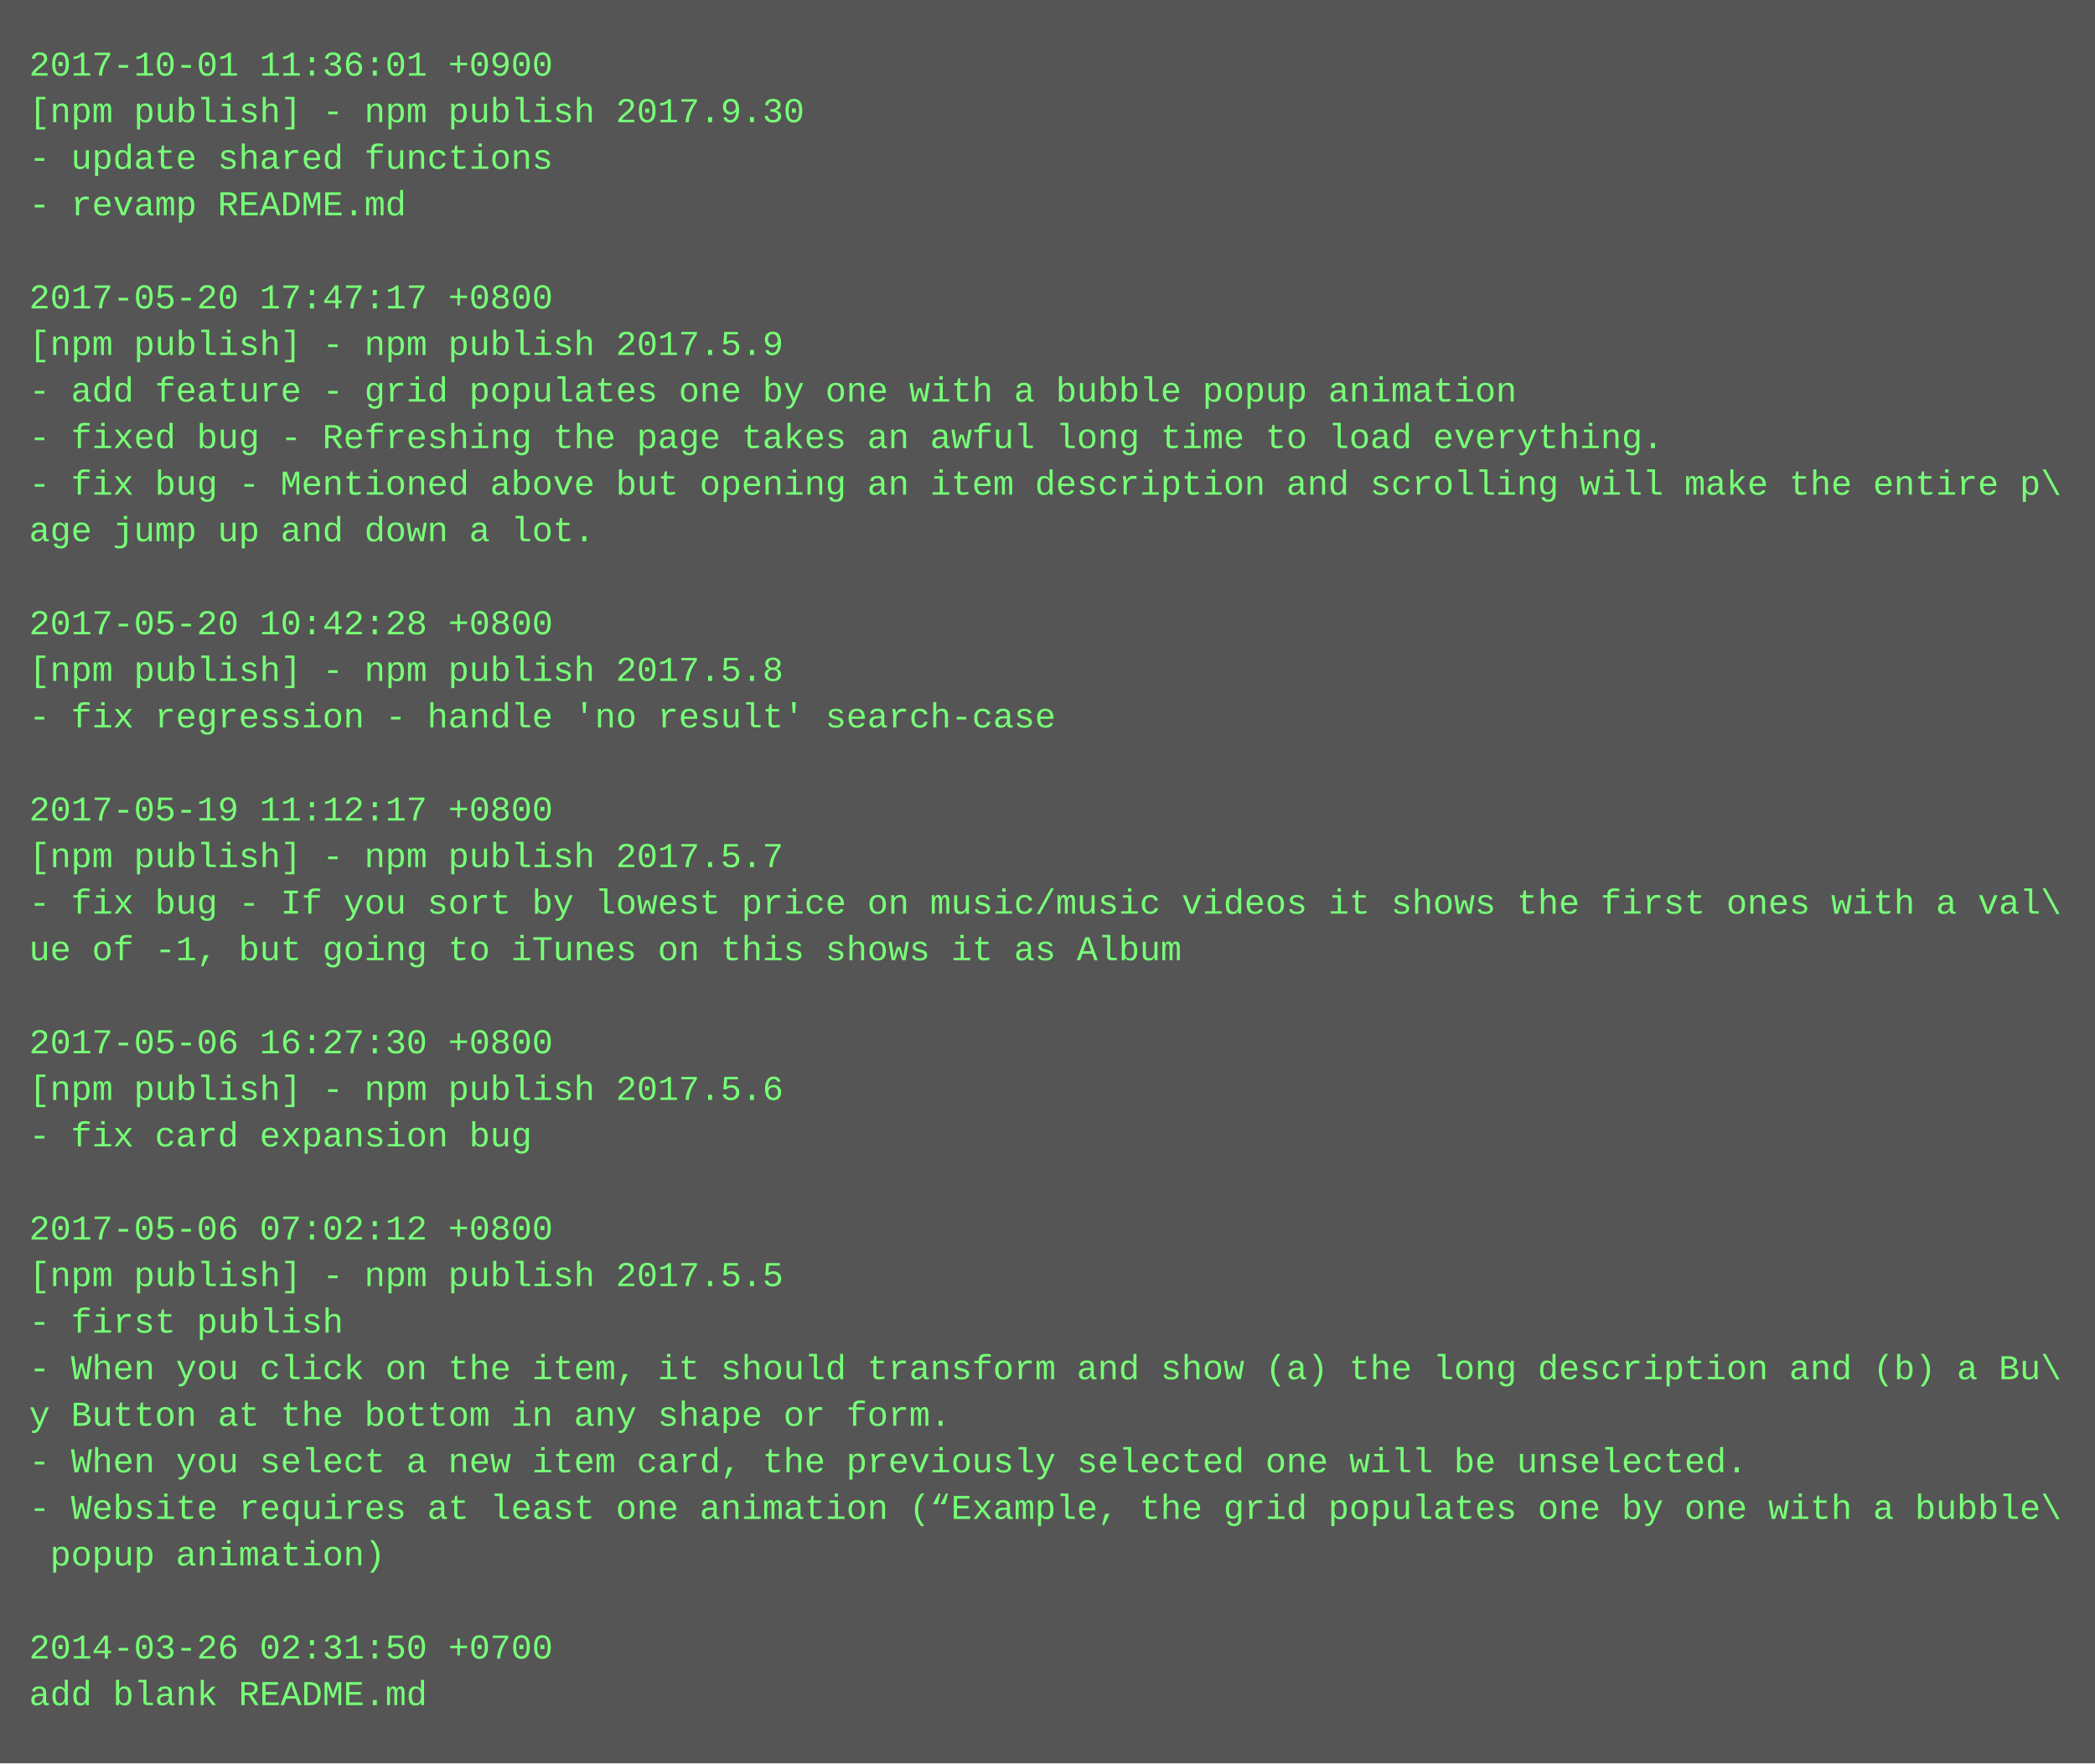
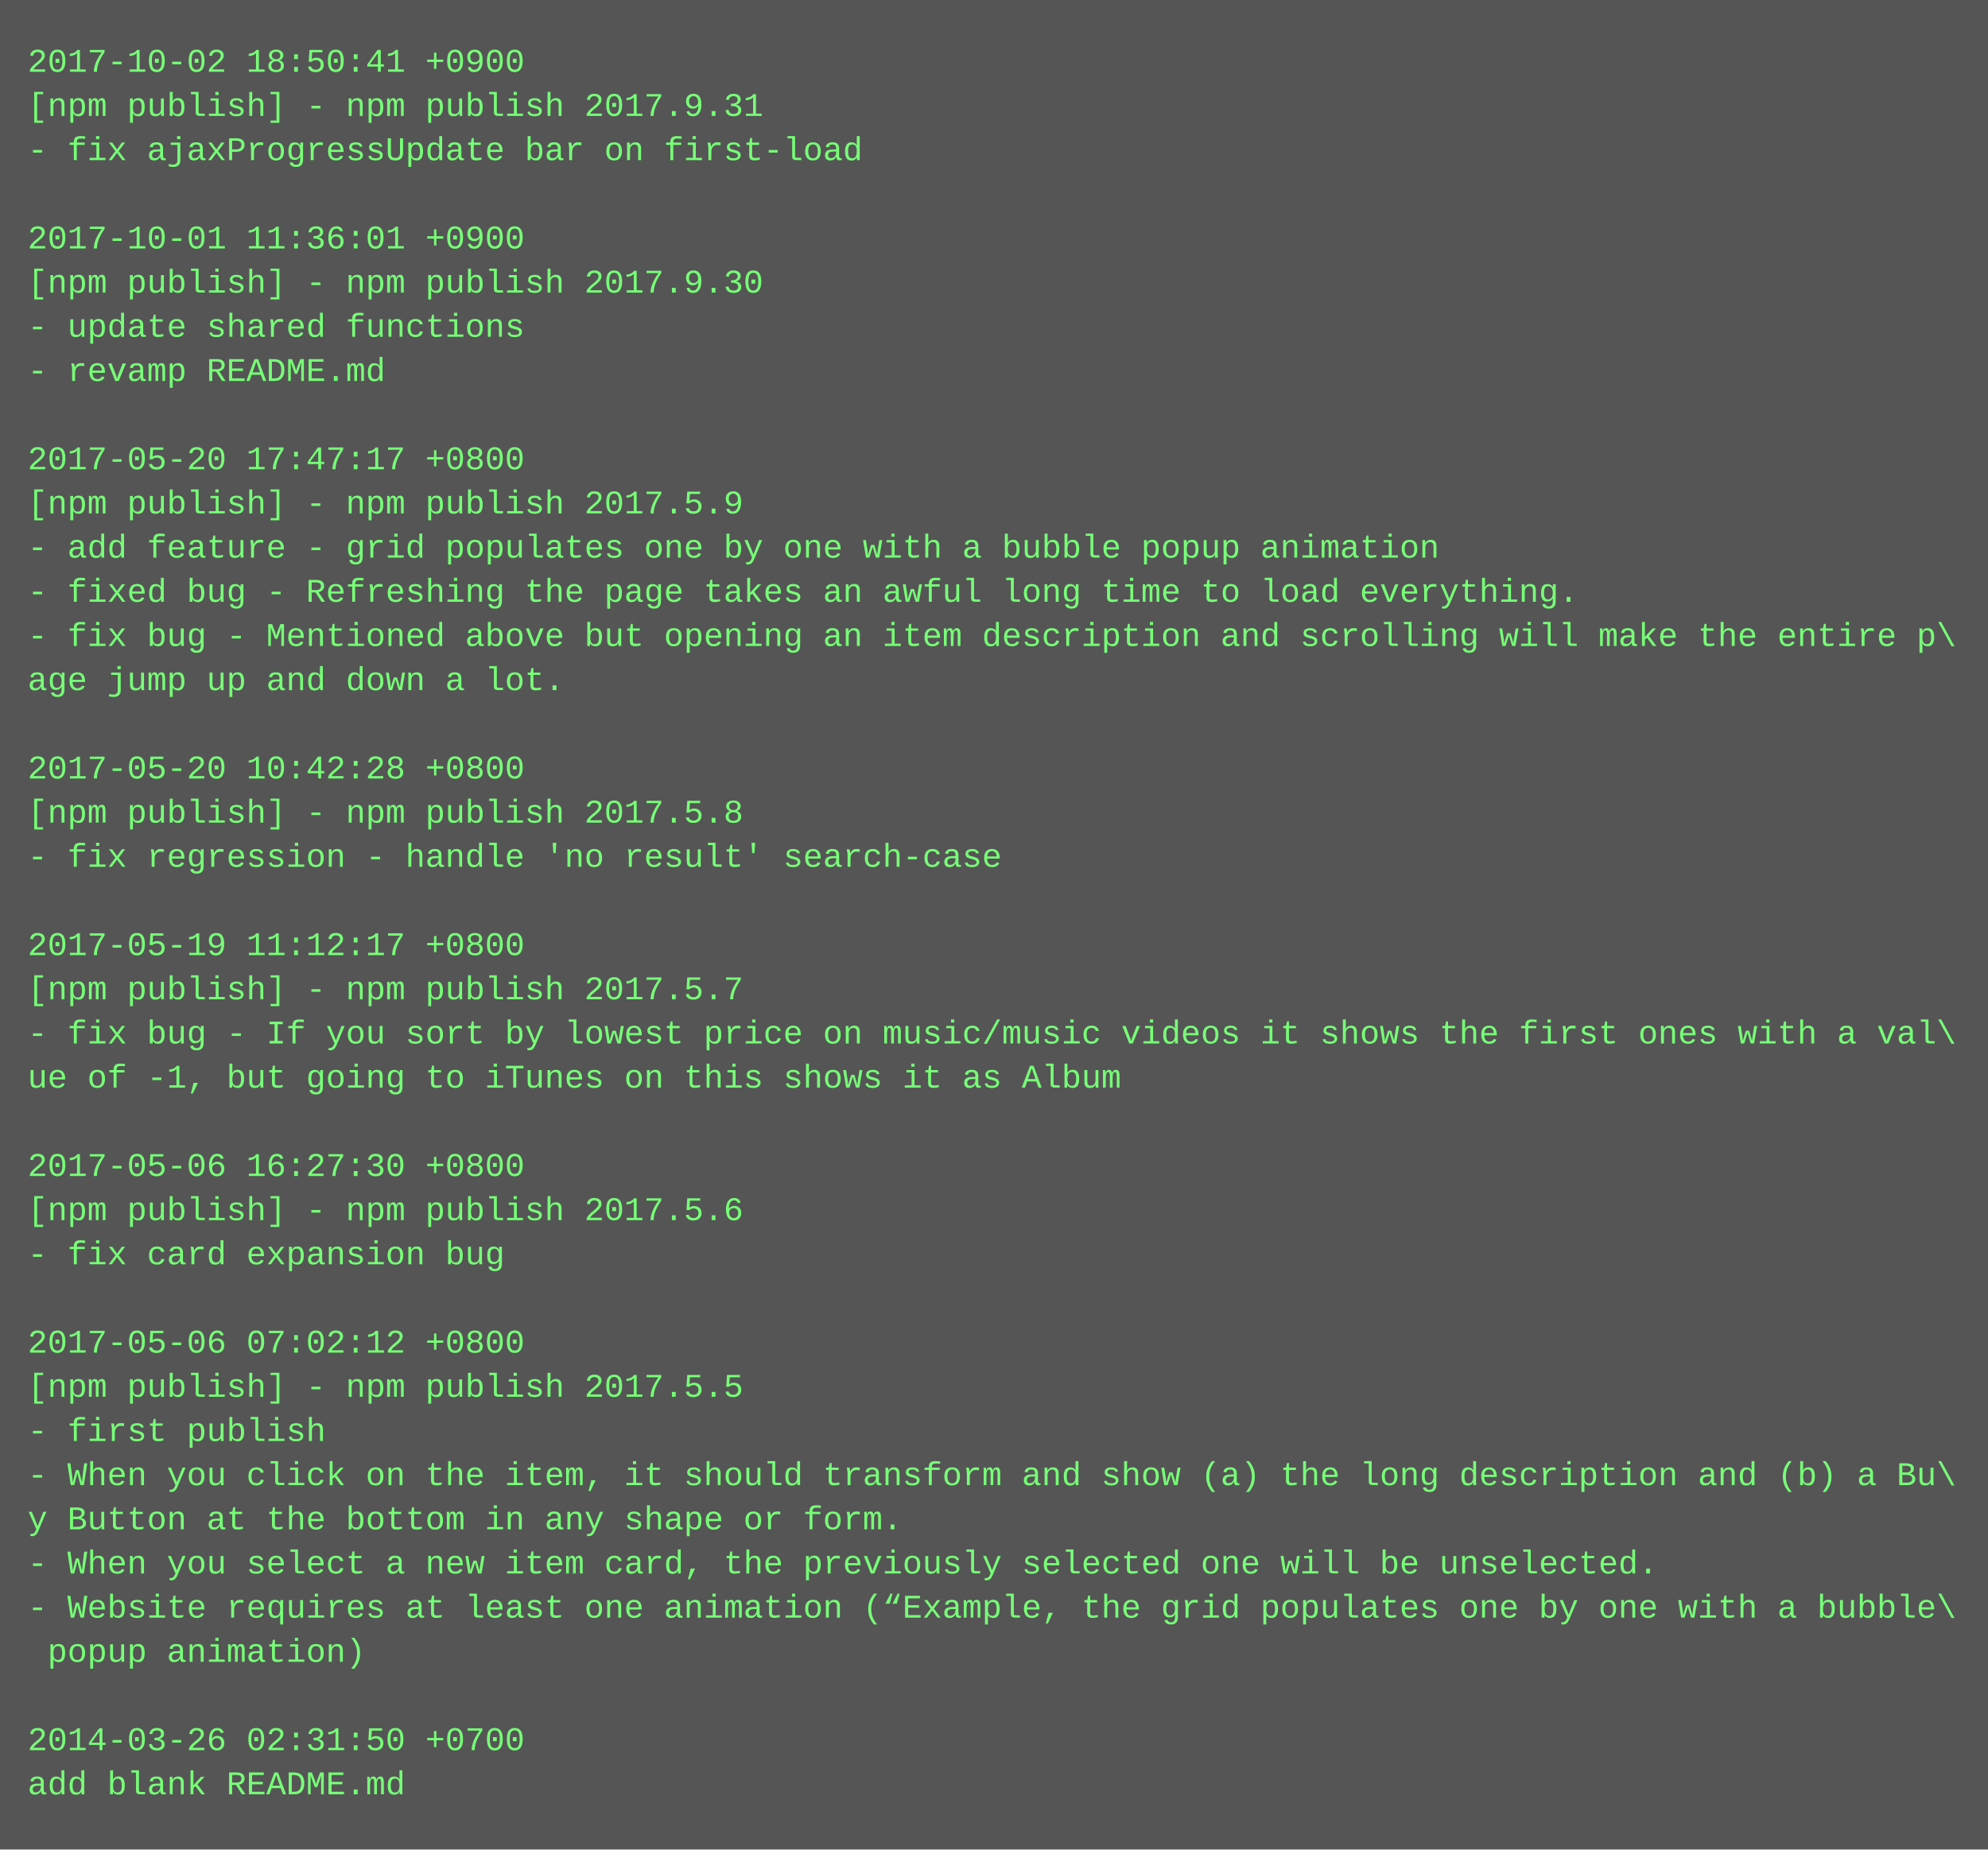
- <svg xmlns="http://www.w3.org/2000/svg" height="606" width="720">
-   <rect height="606" fill="#555" width="720" />
+ <svg xmlns="http://www.w3.org/2000/svg" height="670" width="720">
+   <rect height="670" fill="#555" width="720" />
  <text fill="#7f7" font-family="Courier New" font-size="12" xml:space="preserve">
-     <tspan x="10" y="26">2017-10-01 11:36:01 +0900</tspan>
-     <tspan x="10" y="42">[npm publish] - npm publish 2017.9.30</tspan>
-     <tspan x="10" y="58">- update shared functions</tspan>
-     <tspan x="10" y="74">- revamp README.md</tspan>
-     <tspan x="10" y="90" />
-     <tspan x="10" y="106">2017-05-20 17:47:17 +0800</tspan>
-     <tspan x="10" y="122">[npm publish] - npm publish 2017.5.9</tspan>
-     <tspan x="10" y="138">- add feature - grid populates one by one with a bubble popup animation</tspan>
-     <tspan x="10" y="154">- fixed bug - Refreshing the page takes an awful long time to load everything.</tspan>
-     <tspan x="10" y="170">- fix bug - Mentioned above but opening an item description and scrolling will make the entire p\</tspan>
-     <tspan x="10" y="186">age jump up and down a lot.</tspan>
-     <tspan x="10" y="202" />
-     <tspan x="10" y="218">2017-05-20 10:42:28 +0800</tspan>
-     <tspan x="10" y="234">[npm publish] - npm publish 2017.5.8</tspan>
-     <tspan x="10" y="250">- fix regression - handle 'no result' search-case</tspan>
+     <tspan x="10" y="26">2017-10-02 18:50:41 +0900</tspan>
+     <tspan x="10" y="42">[npm publish] - npm publish 2017.9.31</tspan>
+     <tspan x="10" y="58">- fix ajaxProgressUpdate bar on first-load</tspan>
+     <tspan x="10" y="74" />
+     <tspan x="10" y="90">2017-10-01 11:36:01 +0900</tspan>
+     <tspan x="10" y="106">[npm publish] - npm publish 2017.9.30</tspan>
+     <tspan x="10" y="122">- update shared functions</tspan>
+     <tspan x="10" y="138">- revamp README.md</tspan>
+     <tspan x="10" y="154" />
+     <tspan x="10" y="170">2017-05-20 17:47:17 +0800</tspan>
+     <tspan x="10" y="186">[npm publish] - npm publish 2017.5.9</tspan>
+     <tspan x="10" y="202">- add feature - grid populates one by one with a bubble popup animation</tspan>
+     <tspan x="10" y="218">- fixed bug - Refreshing the page takes an awful long time to load everything.</tspan>
+     <tspan x="10" y="234">- fix bug - Mentioned above but opening an item description and scrolling will make the entire p\</tspan>
+     <tspan x="10" y="250">age jump up and down a lot.</tspan>
    <tspan x="10" y="266" />
-     <tspan x="10" y="282">2017-05-19 11:12:17 +0800</tspan>
-     <tspan x="10" y="298">[npm publish] - npm publish 2017.5.7</tspan>
-     <tspan x="10" y="314">- fix bug - If you sort by lowest price on music/music videos it shows the first ones with a val\</tspan>
-     <tspan x="10" y="330">ue of -1, but going to iTunes on this shows it as Album</tspan>
-     <tspan x="10" y="346" />
-     <tspan x="10" y="362">2017-05-06 16:27:30 +0800</tspan>
-     <tspan x="10" y="378">[npm publish] - npm publish 2017.5.6</tspan>
-     <tspan x="10" y="394">- fix card expansion bug</tspan>
+     <tspan x="10" y="282">2017-05-20 10:42:28 +0800</tspan>
+     <tspan x="10" y="298">[npm publish] - npm publish 2017.5.8</tspan>
+     <tspan x="10" y="314">- fix regression - handle 'no result' search-case</tspan>
+     <tspan x="10" y="330" />
+     <tspan x="10" y="346">2017-05-19 11:12:17 +0800</tspan>
+     <tspan x="10" y="362">[npm publish] - npm publish 2017.5.7</tspan>
+     <tspan x="10" y="378">- fix bug - If you sort by lowest price on music/music videos it shows the first ones with a val\</tspan>
+     <tspan x="10" y="394">ue of -1, but going to iTunes on this shows it as Album</tspan>
    <tspan x="10" y="410" />
-     <tspan x="10" y="426">2017-05-06 07:02:12 +0800</tspan>
-     <tspan x="10" y="442">[npm publish] - npm publish 2017.5.5</tspan>
-     <tspan x="10" y="458">- first publish</tspan>
-     <tspan x="10" y="474">- When you click on the item, it should transform and show (a) the long description and (b) a Bu\</tspan>
-     <tspan x="10" y="490">y Button at the bottom in any shape or form.</tspan>
-     <tspan x="10" y="506">- When you select a new item card, the previously selected one will be unselected.</tspan>
-     <tspan x="10" y="522">- Website requires at least one animation (“Example, the grid populates one by one with a bubble\</tspan>
-     <tspan x="10" y="538"> popup animation)</tspan>
-     <tspan x="10" y="554" />
-     <tspan x="10" y="570">2014-03-26 02:31:50 +0700</tspan>
-     <tspan x="10" y="586">add blank README.md</tspan>
+     <tspan x="10" y="426">2017-05-06 16:27:30 +0800</tspan>
+     <tspan x="10" y="442">[npm publish] - npm publish 2017.5.6</tspan>
+     <tspan x="10" y="458">- fix card expansion bug</tspan>
+     <tspan x="10" y="474" />
+     <tspan x="10" y="490">2017-05-06 07:02:12 +0800</tspan>
+     <tspan x="10" y="506">[npm publish] - npm publish 2017.5.5</tspan>
+     <tspan x="10" y="522">- first publish</tspan>
+     <tspan x="10" y="538">- When you click on the item, it should transform and show (a) the long description and (b) a Bu\</tspan>
+     <tspan x="10" y="554">y Button at the bottom in any shape or form.</tspan>
+     <tspan x="10" y="570">- When you select a new item card, the previously selected one will be unselected.</tspan>
+     <tspan x="10" y="586">- Website requires at least one animation (“Example, the grid populates one by one with a bubble\</tspan>
+     <tspan x="10" y="602"> popup animation)</tspan>
+     <tspan x="10" y="618" />
+     <tspan x="10" y="634">2014-03-26 02:31:50 +0700</tspan>
+     <tspan x="10" y="650">add blank README.md</tspan>
  </text>
</svg>
